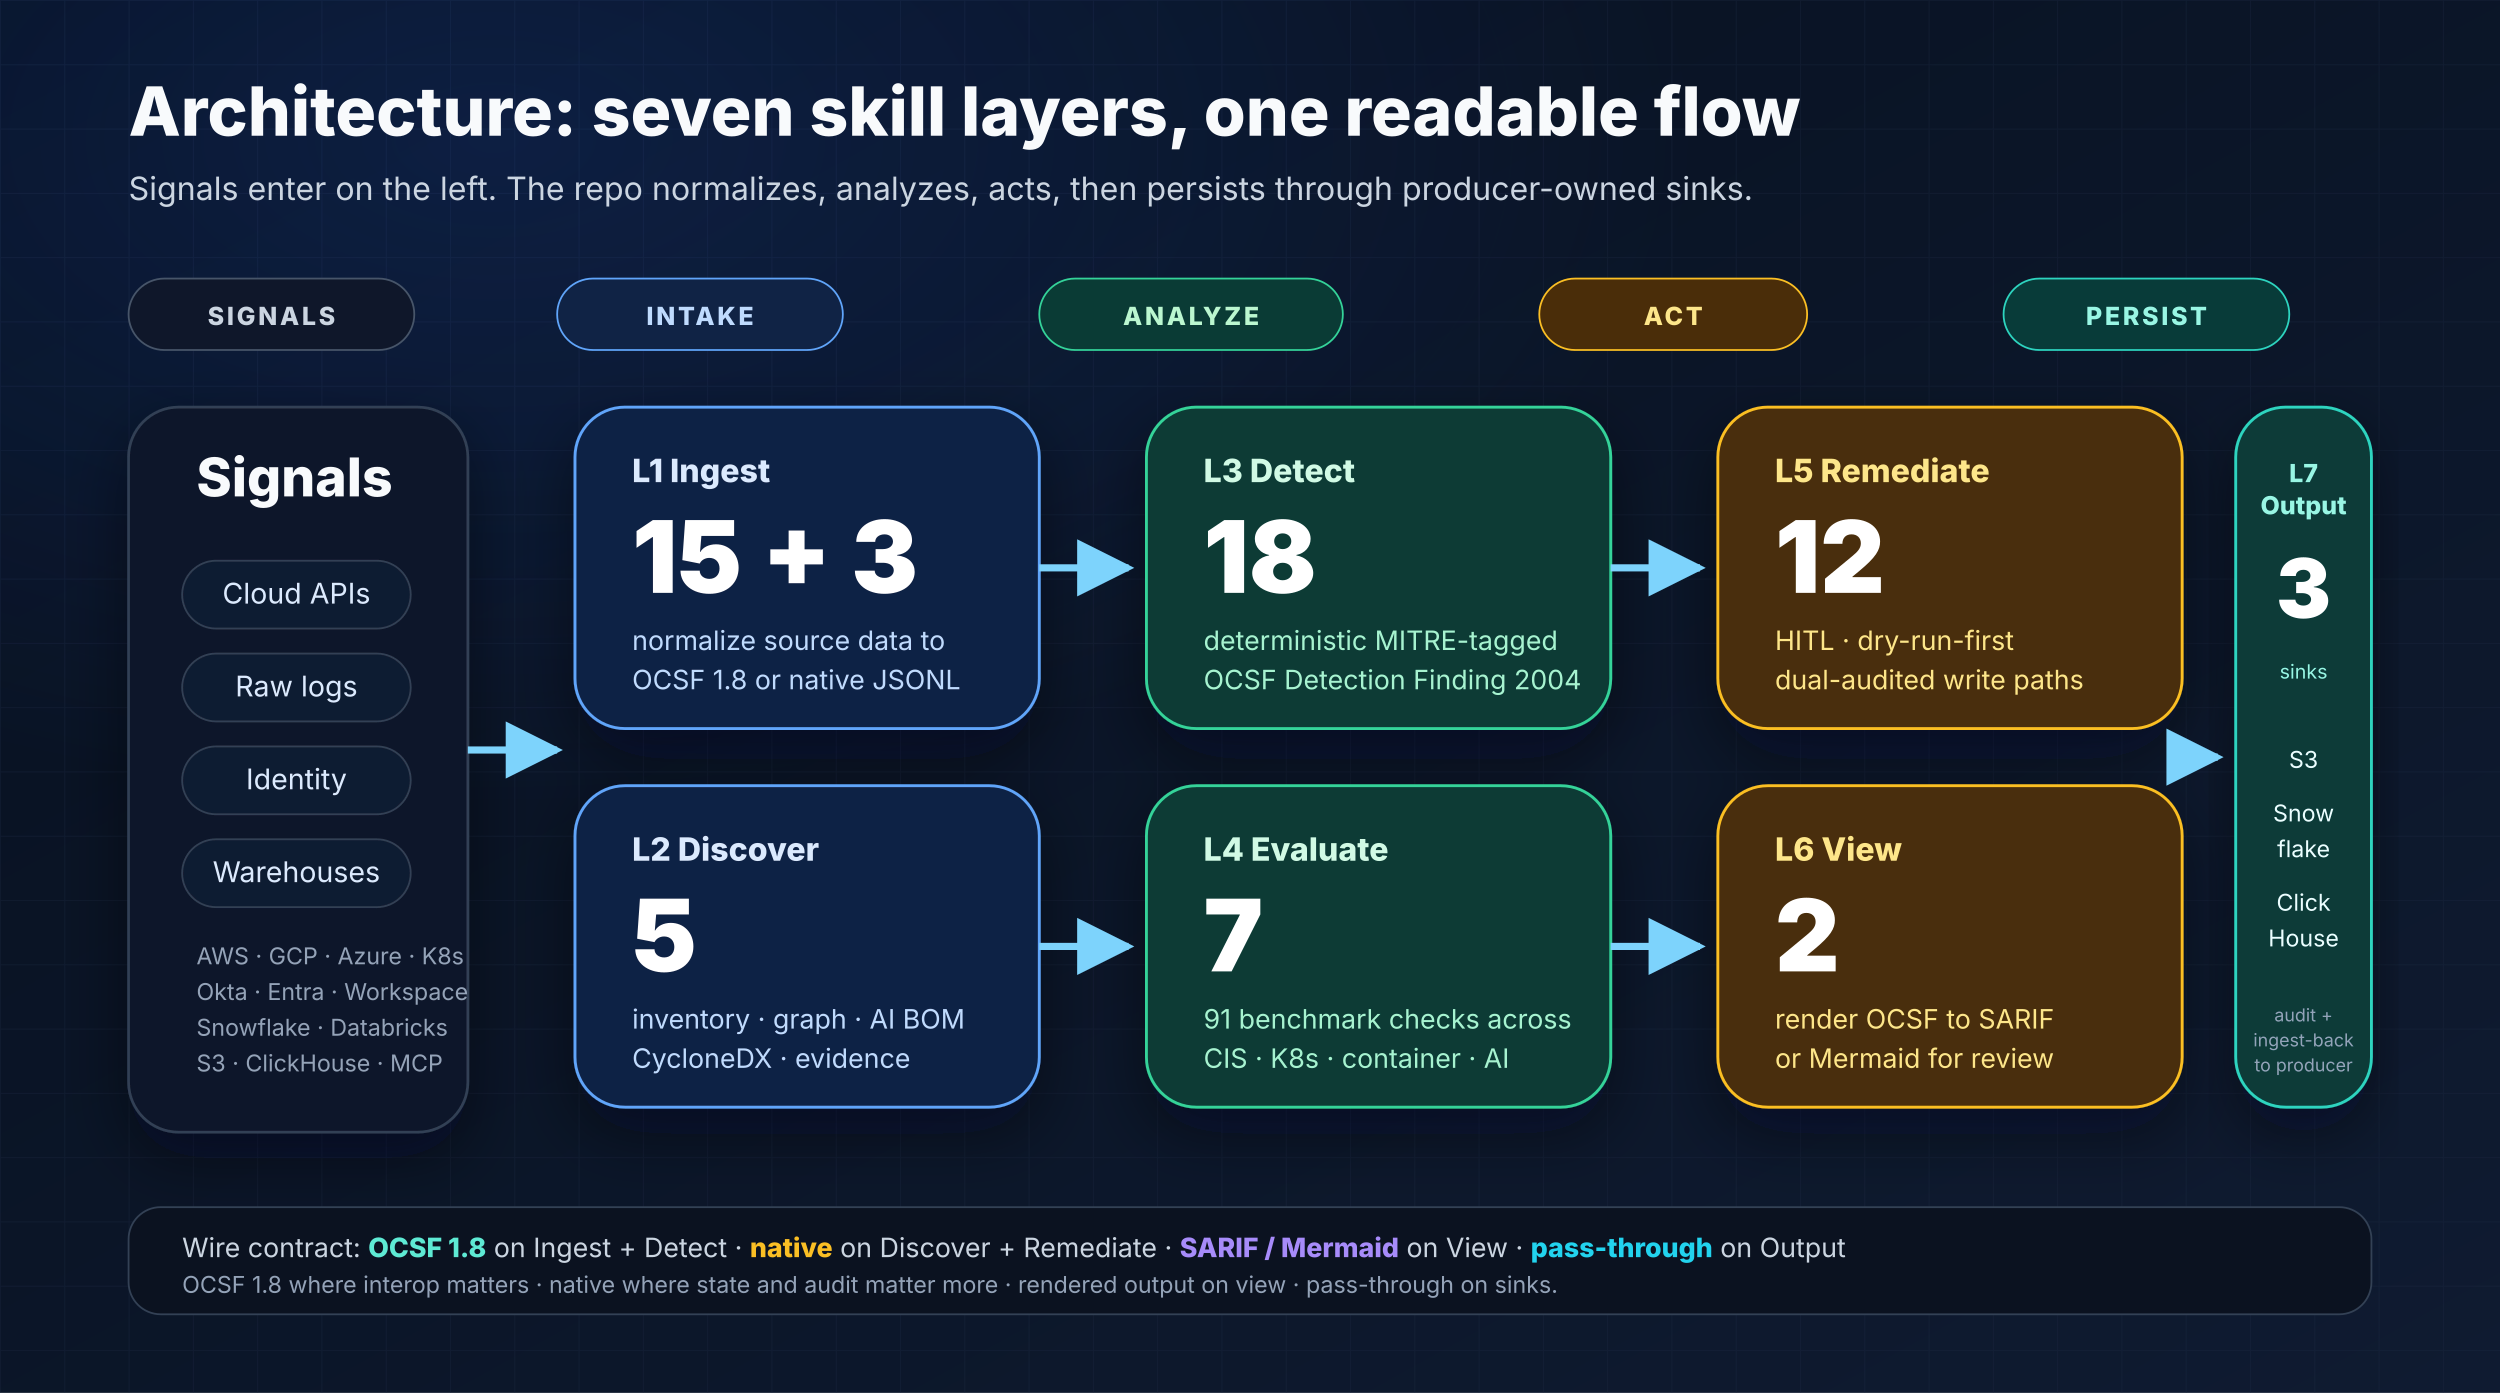
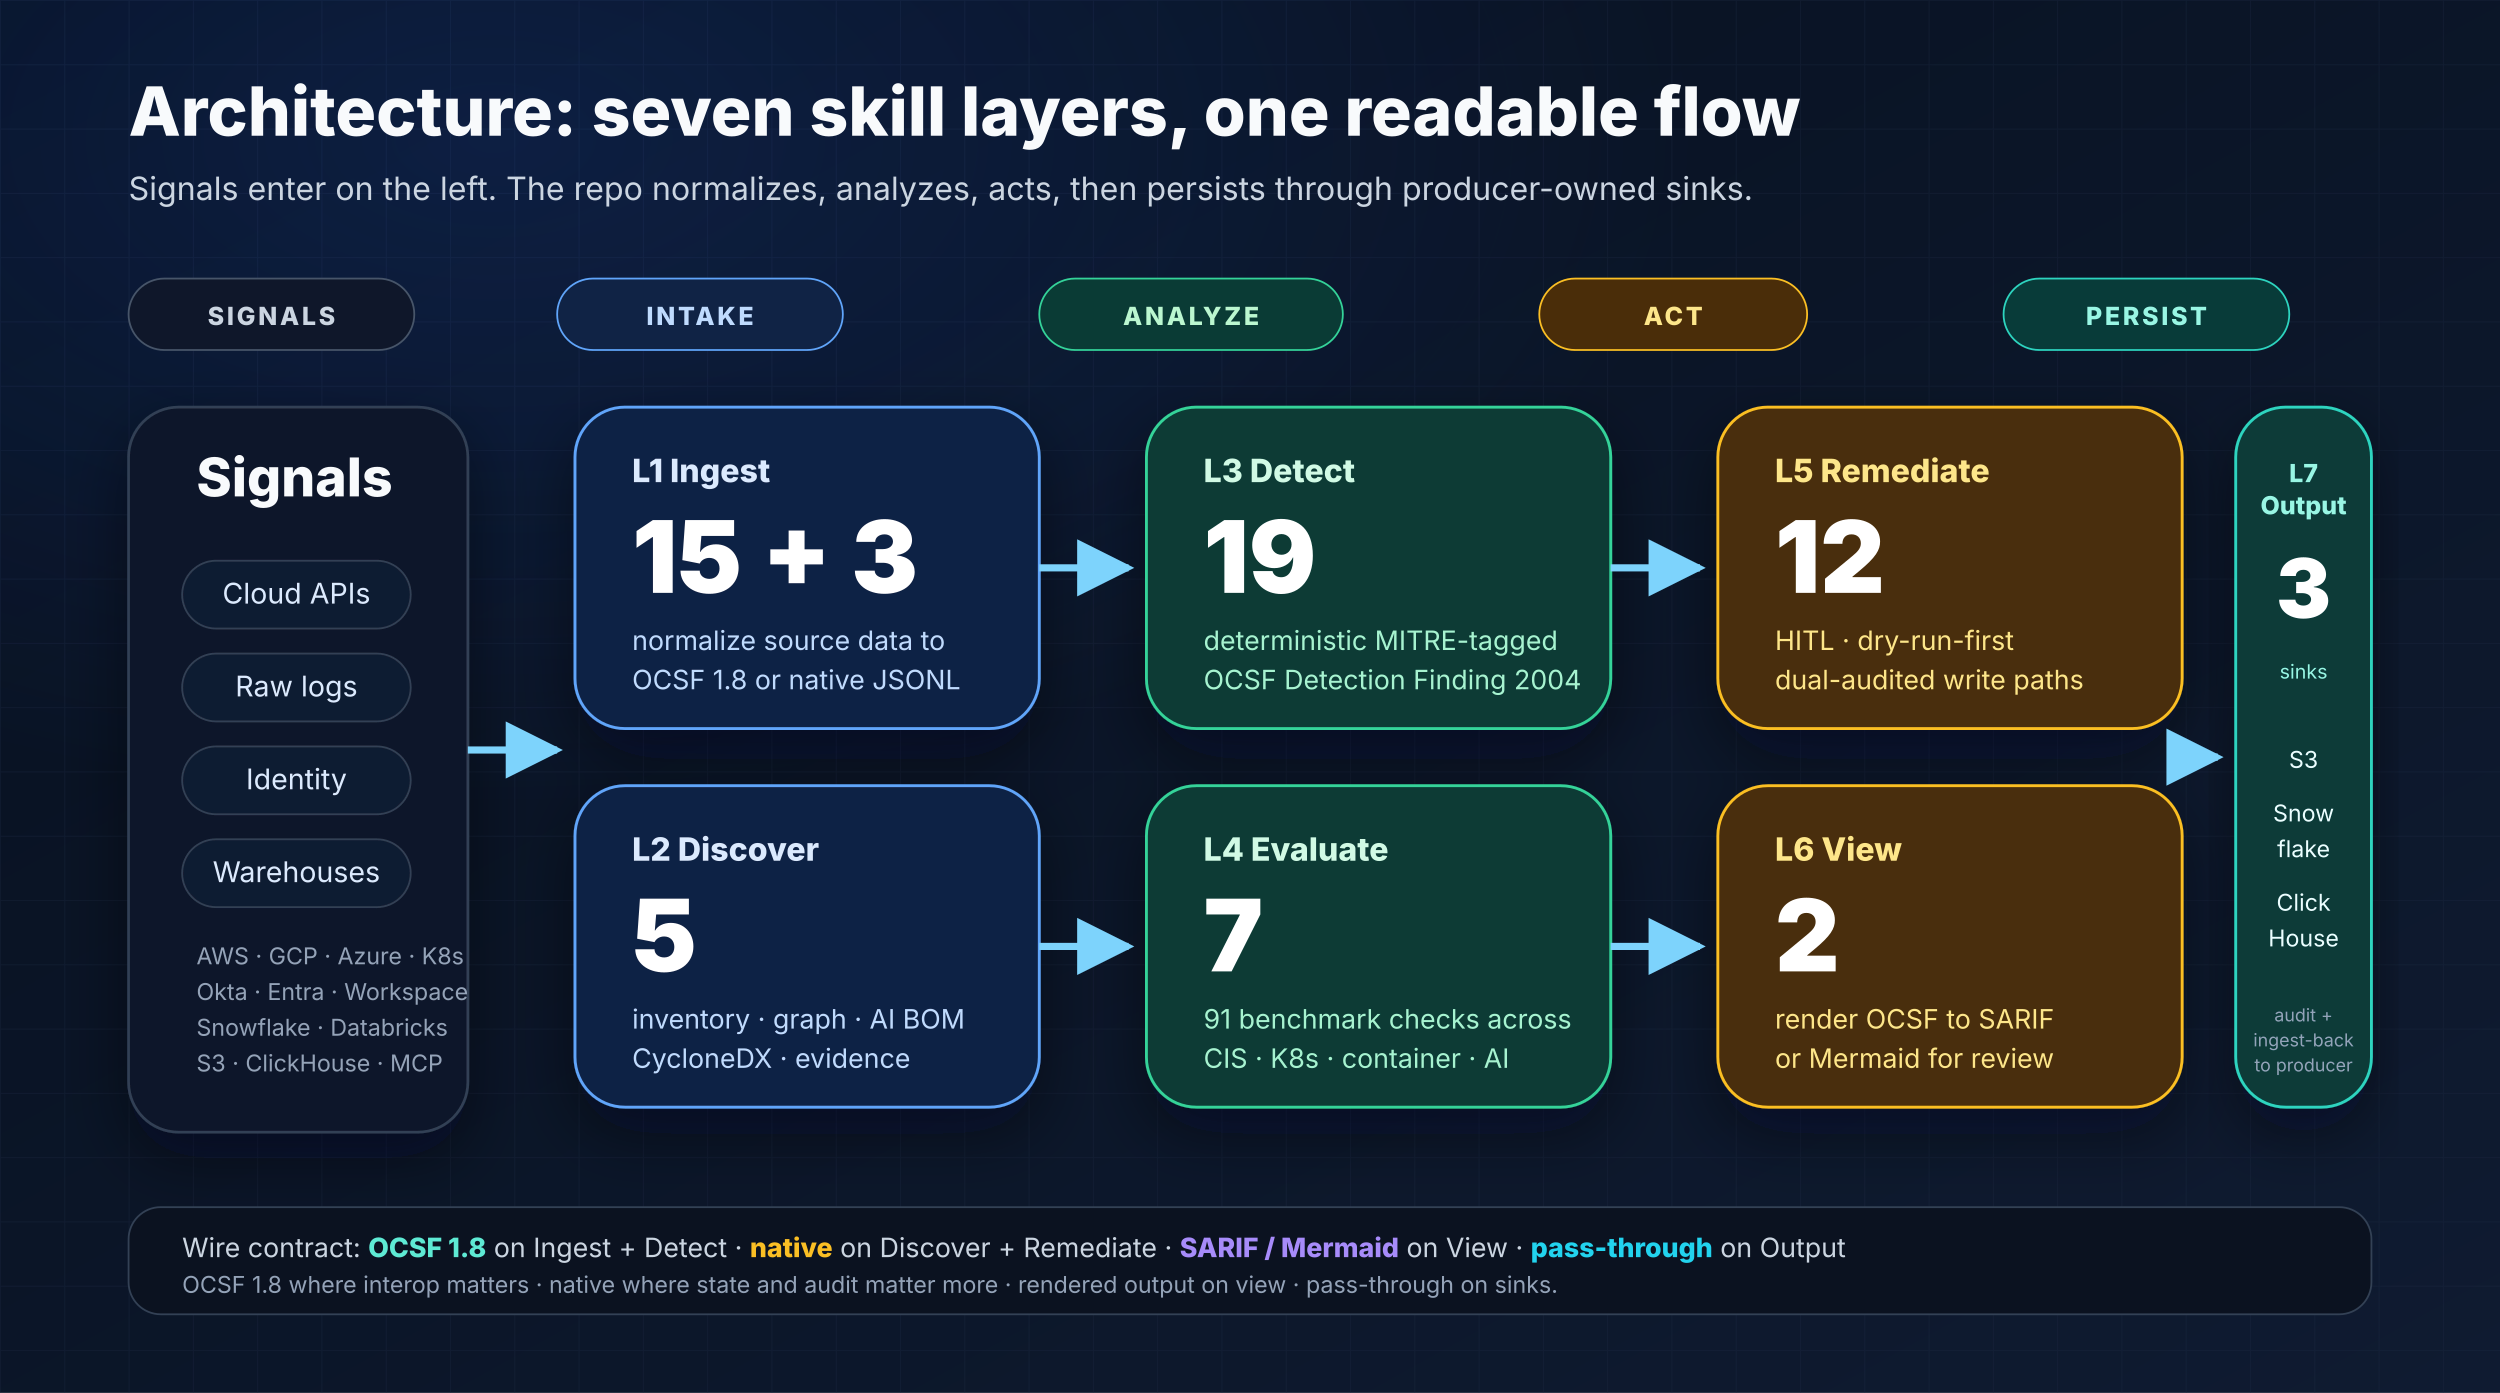
<svg xmlns="http://www.w3.org/2000/svg" width="1400" height="780" viewBox="0 0 1400 780" role="img" aria-labelledby="layers-title layers-desc">
  <defs>
    <linearGradient id="bg" x1="0" y1="0" x2="1" y2="1">
      <stop offset="0%" stop-color="#07101f" />
      <stop offset="100%" stop-color="#0f1b31" />
    </linearGradient>
    <radialGradient id="glow" cx="20%" cy="10%" r="80%">
      <stop offset="0%" stop-color="#2563eb" stop-opacity="0.16" />
      <stop offset="60%" stop-color="#2563eb" stop-opacity="0" />
      <stop offset="100%" stop-color="#2563eb" stop-opacity="0" />
    </radialGradient>
    <pattern id="grid" x="0" y="0" width="36" height="36" patternUnits="userSpaceOnUse">
      <path d="M36 0H0V36" fill="none" stroke="#1d2942" stroke-opacity="0.35" stroke-width="1" />
    </pattern>
    <filter id="shadow" x="-20%" y="-20%" width="140%" height="140%">
      <feDropShadow dx="0" dy="14" stdDeviation="18" flood-color="#020617" flood-opacity="0.45" />
    </filter>
    <marker id="arrow" viewBox="0 0 10 10" refX="9" refY="5" markerWidth="8" markerHeight="8" orient="auto">
      <path d="M0 0L10 5L0 10z" fill="#7dd3fc" />
    </marker>
  </defs>
  <rect width="1400" height="780" fill="url(#bg)" />
  <rect width="1400" height="780" fill="url(#grid)" />
  <rect width="1400" height="780" fill="url(#glow)" />
  <g font-family="Inter, Arial, sans-serif">
    <text x="72" y="76" font-size="38" font-weight="800" fill="#f8fafc">Architecture: seven skill layers, one readable flow</text>
    <text x="72" y="112" font-size="18" fill="#cbd5e1">Signals enter on the left. The repo normalizes, analyzes, acts, then persists through producer-owned sinks.</text>
    <g transform="translate(72,156)">
      <rect x="0" y="0" width="160" height="40" rx="20" fill="#0f172a" stroke="#475569" />
      <text x="80" y="26" text-anchor="middle" font-size="14" font-weight="800" fill="#cbd5e1" letter-spacing="1.5">SIGNALS</text>
      <rect x="240" y="0" width="160" height="40" rx="20" fill="#102345" stroke="#60a5fa" />
      <text x="320" y="26" text-anchor="middle" font-size="14" font-weight="800" fill="#bfdbfe" letter-spacing="1.5">INTAKE</text>
      <rect x="510" y="0" width="170" height="40" rx="20" fill="#0a3b35" stroke="#34d399" />
      <text x="595" y="26" text-anchor="middle" font-size="14" font-weight="800" fill="#bbf7d0" letter-spacing="1.5">ANALYZE</text>
      <rect x="790" y="0" width="150" height="40" rx="20" fill="#4a2d09" stroke="#fbbf24" />
      <text x="865" y="26" text-anchor="middle" font-size="14" font-weight="800" fill="#fde68a" letter-spacing="1.5">ACT</text>
      <rect x="1050" y="0" width="160" height="40" rx="20" fill="#083b39" stroke="#2dd4bf" />
      <text x="1130" y="26" text-anchor="middle" font-size="14" font-weight="800" fill="#99f6e4" letter-spacing="1.5">PERSIST</text>
    </g>
    <g filter="url(#shadow)">
      <rect x="72" y="228" width="190" height="406" rx="28" fill="#0f172a" stroke="#334155" stroke-width="1.5" />
      <text x="110" y="278" font-size="30" font-weight="800" fill="#f8fafc">Signals</text>
      <g font-size="16" fill="#dbeafe">
        <rect x="102" y="314" width="128" height="38" rx="19" fill="#111c30" stroke="#334155" />
        <text x="166" y="338" text-anchor="middle">Cloud APIs</text>
        <rect x="102" y="366" width="128" height="38" rx="19" fill="#111c30" stroke="#334155" />
        <text x="166" y="390" text-anchor="middle">Raw logs</text>
        <rect x="102" y="418" width="128" height="38" rx="19" fill="#111c30" stroke="#334155" />
        <text x="166" y="442" text-anchor="middle">Identity</text>
        <rect x="102" y="470" width="128" height="38" rx="19" fill="#111c30" stroke="#334155" />
        <text x="166" y="494" text-anchor="middle">Warehouses</text>
      </g>
      <text x="110" y="540" font-size="13" fill="#94a3b8">AWS · GCP · Azure · K8s</text>
      <text x="110" y="560" font-size="13" fill="#94a3b8">Okta · Entra · Workspace</text>
      <text x="110" y="580" font-size="13" fill="#94a3b8">Snowflake · Databricks</text>
      <text x="110" y="600" font-size="13" fill="#94a3b8">S3 · ClickHouse · MCP</text>
    </g>
    <g filter="url(#shadow)">
      <rect x="322" y="228" width="260" height="180" rx="28" fill="#112244" stroke="#60a5fa" stroke-width="1.6" />
      <text x="354" y="270" font-size="18" font-weight="800" fill="#dbeafe">L1 Ingest</text>
      <text x="354" y="332" font-size="56" font-weight="900" fill="#ffffff">15 + 3</text>
      <text x="354" y="364" font-size="15" fill="#bfdbfe">normalize source data to</text>
      <text x="354" y="386" font-size="15" fill="#bfdbfe">OCSF 1.8 or native JSONL</text>
      <rect x="322" y="440" width="260" height="180" rx="28" fill="#112244" stroke="#60a5fa" stroke-width="1.6" />
      <text x="354" y="482" font-size="18" font-weight="800" fill="#dbeafe">L2 Discover</text>
      <text x="354" y="544" font-size="56" font-weight="900" fill="#ffffff">5</text>
      <text x="354" y="576" font-size="15" fill="#bfdbfe">inventory · graph · AI BOM</text>
      <text x="354" y="598" font-size="15" fill="#bfdbfe">CycloneDX · evidence</text>
    </g>
    <g filter="url(#shadow)">
      <rect x="642" y="228" width="260" height="180" rx="28" fill="#0a3b35" stroke="#34d399" stroke-width="1.6" />
      <text x="674" y="270" font-size="18" font-weight="800" fill="#d1fae5">L3 Detect</text>
-       <text x="674" y="332" font-size="56" font-weight="900" fill="#ffffff">18</text>
+       <text x="674" y="332" font-size="56" font-weight="900" fill="#ffffff">19</text>
      <text x="674" y="364" font-size="15" fill="#a7f3d0">deterministic MITRE-tagged</text>
      <text x="674" y="386" font-size="15" fill="#a7f3d0">OCSF Detection Finding 2004</text>
      <rect x="642" y="440" width="260" height="180" rx="28" fill="#0a3b35" stroke="#34d399" stroke-width="1.6" />
      <text x="674" y="482" font-size="18" font-weight="800" fill="#d1fae5">L4 Evaluate</text>
      <text x="674" y="544" font-size="56" font-weight="900" fill="#ffffff">7</text>
      <text x="674" y="576" font-size="15" fill="#a7f3d0">91 benchmark checks across</text>
      <text x="674" y="598" font-size="15" fill="#a7f3d0">CIS · K8s · container · AI</text>
    </g>
    <g filter="url(#shadow)">
      <rect x="962" y="228" width="260" height="180" rx="28" fill="#4a2d09" stroke="#fbbf24" stroke-width="1.6" />
      <text x="994" y="270" font-size="18" font-weight="800" fill="#fde68a">L5 Remediate</text>
      <text x="994" y="332" font-size="56" font-weight="900" fill="#ffffff">12</text>
      <text x="994" y="364" font-size="15" fill="#fde68a">HITL · dry-run-first</text>
      <text x="994" y="386" font-size="15" fill="#fde68a">dual-audited write paths</text>
      <rect x="962" y="440" width="260" height="180" rx="28" fill="#4a2d09" stroke="#fbbf24" stroke-width="1.6" />
      <text x="994" y="482" font-size="18" font-weight="800" fill="#fde68a">L6 View</text>
      <text x="994" y="544" font-size="56" font-weight="900" fill="#ffffff">2</text>
      <text x="994" y="576" font-size="15" fill="#fde68a">render OCSF to SARIF</text>
      <text x="994" y="598" font-size="15" fill="#fde68a">or Mermaid for review</text>
    </g>
    <g filter="url(#shadow)">
      <rect x="1252" y="228" width="76" height="392" rx="28" fill="#083b39" stroke="#2dd4bf" stroke-width="1.6" />
      <text x="1290" y="270" text-anchor="middle" font-size="14" font-weight="800" fill="#99f6e4">L7</text>
      <text x="1290" y="288" text-anchor="middle" font-size="14" font-weight="800" fill="#99f6e4">Output</text>
      <text x="1290" y="346" text-anchor="middle" font-size="46" font-weight="900" fill="#ffffff">3</text>
      <text x="1290" y="380" text-anchor="middle" font-size="11" fill="#99f6e4">sinks</text>
      <g font-size="13" fill="#ecfeff">
        <text x="1290" y="430" text-anchor="middle">S3</text>
        <text x="1290" y="460" text-anchor="middle">Snow</text>
        <text x="1290" y="480" text-anchor="middle">flake</text>
        <text x="1290" y="510" text-anchor="middle">Click</text>
        <text x="1290" y="530" text-anchor="middle">House</text>
      </g>
      <text x="1290" y="572" text-anchor="middle" font-size="10" fill="#94a3b8">audit +</text>
      <text x="1290" y="586" text-anchor="middle" font-size="10" fill="#94a3b8">ingest-back</text>
      <text x="1290" y="600" text-anchor="middle" font-size="10" fill="#94a3b8">to producer</text>
    </g>
    <path d="M262 420H312" stroke="#7dd3fc" stroke-width="4" fill="none" marker-end="url(#arrow)" />
    <path d="M582 318H632" stroke="#7dd3fc" stroke-width="4" fill="none" marker-end="url(#arrow)" />
    <path d="M582 530H632" stroke="#7dd3fc" stroke-width="4" fill="none" marker-end="url(#arrow)" />
    <path d="M902 318H952" stroke="#7dd3fc" stroke-width="4" fill="none" marker-end="url(#arrow)" />
    <path d="M902 530H952" stroke="#7dd3fc" stroke-width="4" fill="none" marker-end="url(#arrow)" />
    <path d="M1222 424H1242" stroke="#7dd3fc" stroke-width="4" fill="none" marker-end="url(#arrow)" />
    <rect x="72" y="676" width="1256" height="60" rx="18" fill="#0b1220" stroke="#334155" />
    <text x="102" y="704" font-size="15" fill="#cbd5e1">Wire contract: <tspan font-weight="800" fill="#5eead4">OCSF 1.8</tspan> on Ingest + Detect · <tspan font-weight="800" fill="#fbbf24">native</tspan> on Discover + Remediate · <tspan font-weight="800" fill="#a78bfa">SARIF / Mermaid</tspan> on View · <tspan font-weight="800" fill="#22d3ee">pass-through</tspan> on Output</text>
    <text x="102" y="724" font-size="13" fill="#94a3b8">OCSF 1.8 where interop matters · native where state and audit matter more · rendered output on view · pass-through on sinks.</text>
  </g>
</svg>
